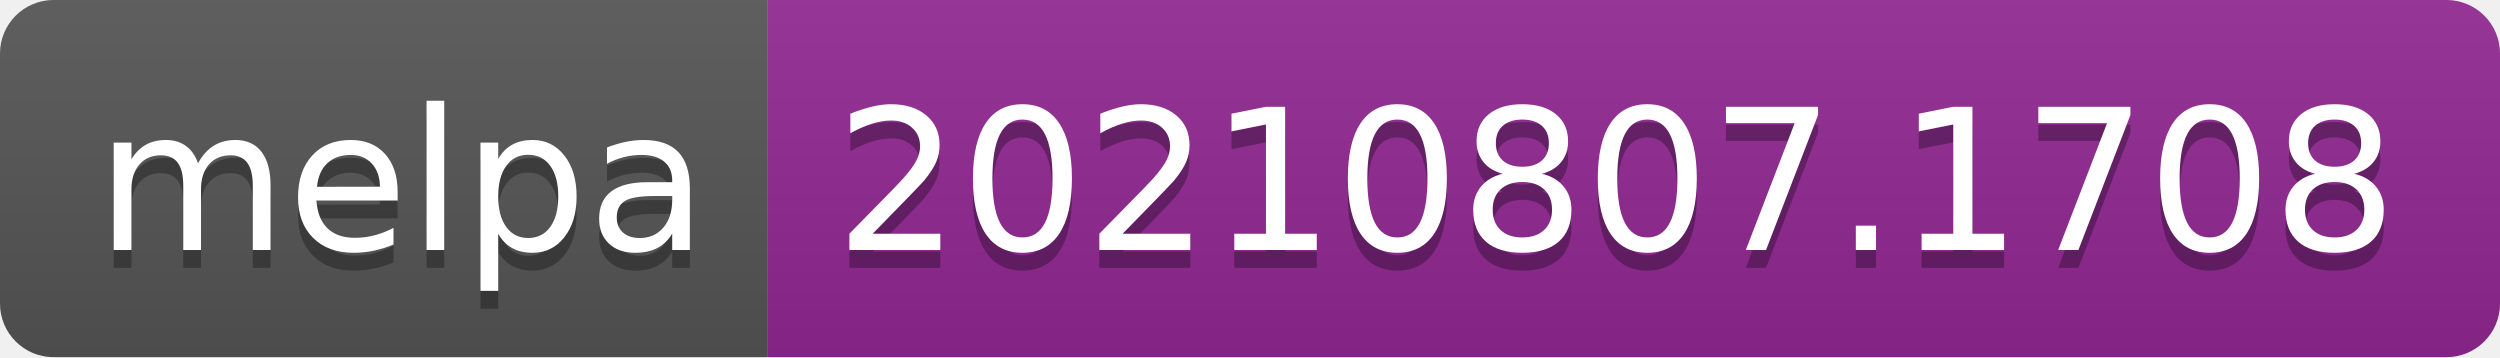
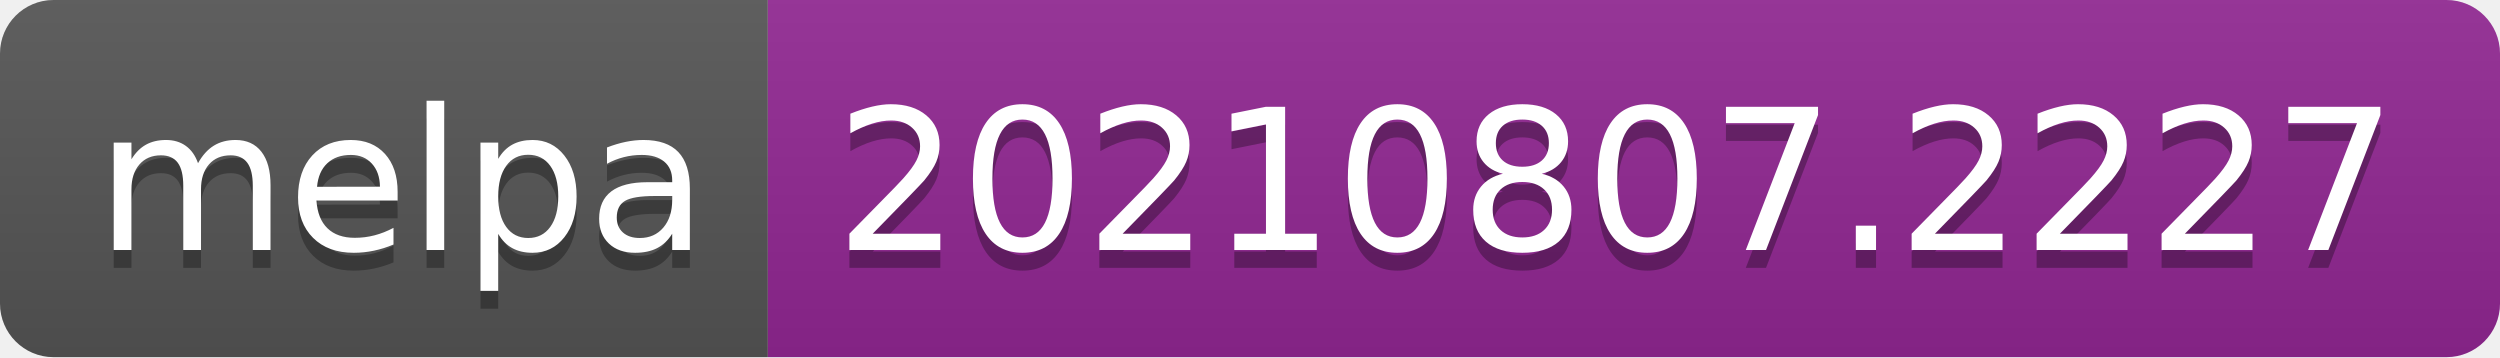
- <svg xmlns="http://www.w3.org/2000/svg" width="140" height="20" role="img" aria-label="melpa: 20210807.1708">
+ <svg xmlns="http://www.w3.org/2000/svg" width="140" height="20" role="img" aria-label="melpa: 20210807.2227">
  <linearGradient id="s" x2="0" y2="100%">
    <stop offset="0" stop-color="#bbb" stop-opacity=".1" />
    <stop offset="1" stop-opacity=".1" />
  </linearGradient>
  <clipPath id="r">
    <rect width="140" height="20" rx="3" fill="#fff" />
  </clipPath>
  <g clip-path="url(#r)">
    <rect width="43" height="20" fill="#555" />
    <rect x="43" width="97" height="20" fill="#922793" />
    <rect width="140" height="20" fill="url(#s)" />
  </g>
  <g fill="#fff" text-anchor="middle" font-family="Verdana,Geneva,DejaVu Sans,sans-serif" text-rendering="geometricPrecision" font-size="110">
    <text aria-hidden="true" x="225" y="150" fill="#010101" fill-opacity=".3" transform="scale(.1)" textLength="330">melpa</text>
    <text x="225" y="140" transform="scale(.1)" fill="#fff" textLength="330">melpa</text>
-     <text aria-hidden="true" x="905" y="150" fill="#010101" fill-opacity=".3" transform="scale(.1)" textLength="870">20210807.1708</text>
-     <text x="905" y="140" transform="scale(.1)" fill="#fff" textLength="870">20210807.1708</text>
+     <text aria-hidden="true" x="905" y="150" fill="#010101" fill-opacity=".3" transform="scale(.1)" textLength="870">20210807.2227</text>
+     <text x="905" y="140" transform="scale(.1)" fill="#fff" textLength="870">20210807.2227</text>
  </g>
</svg>
